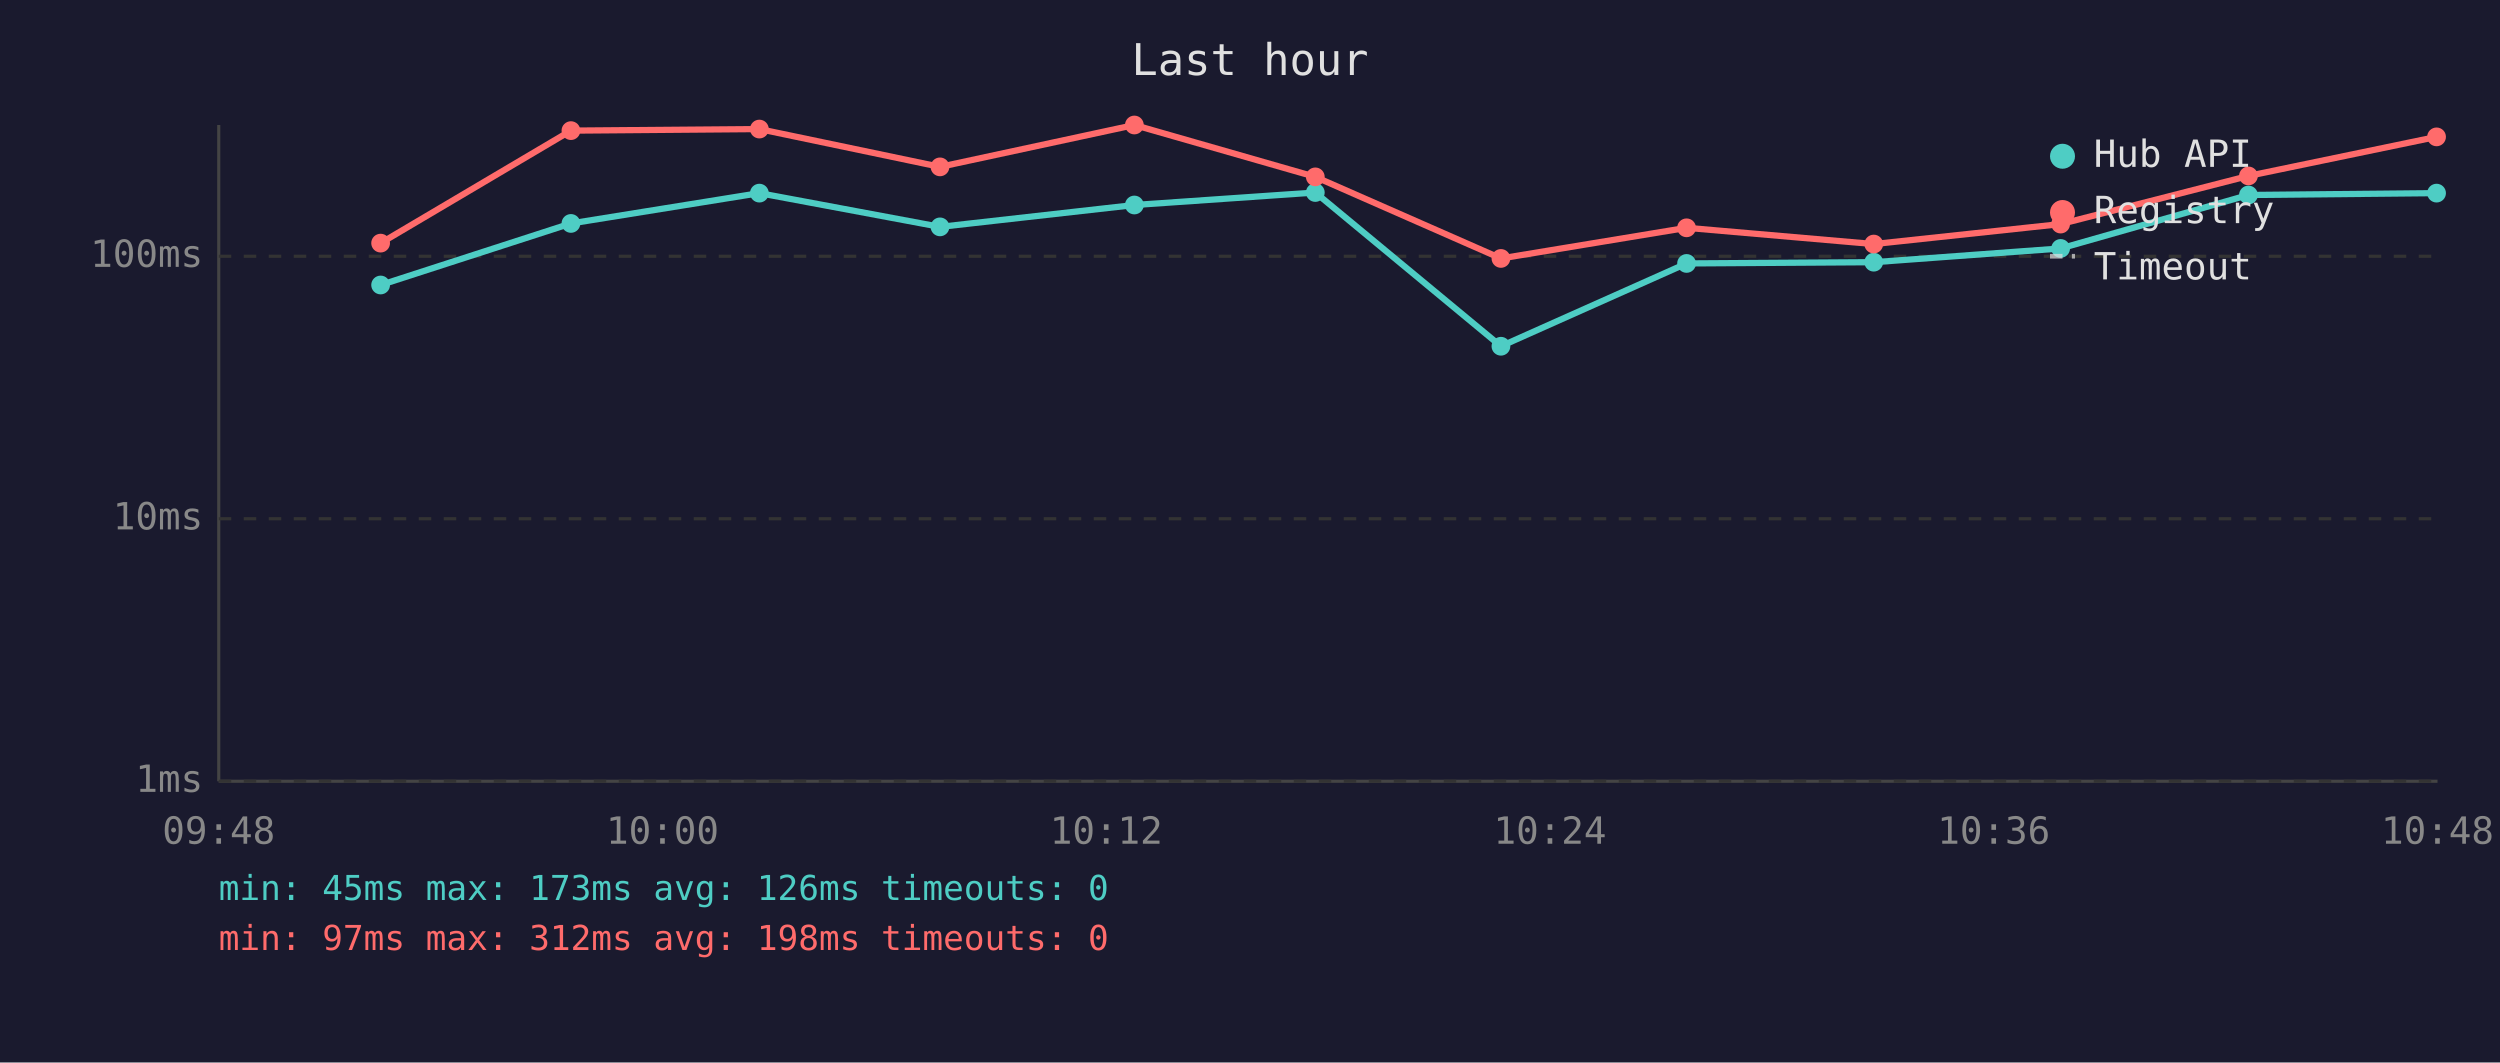
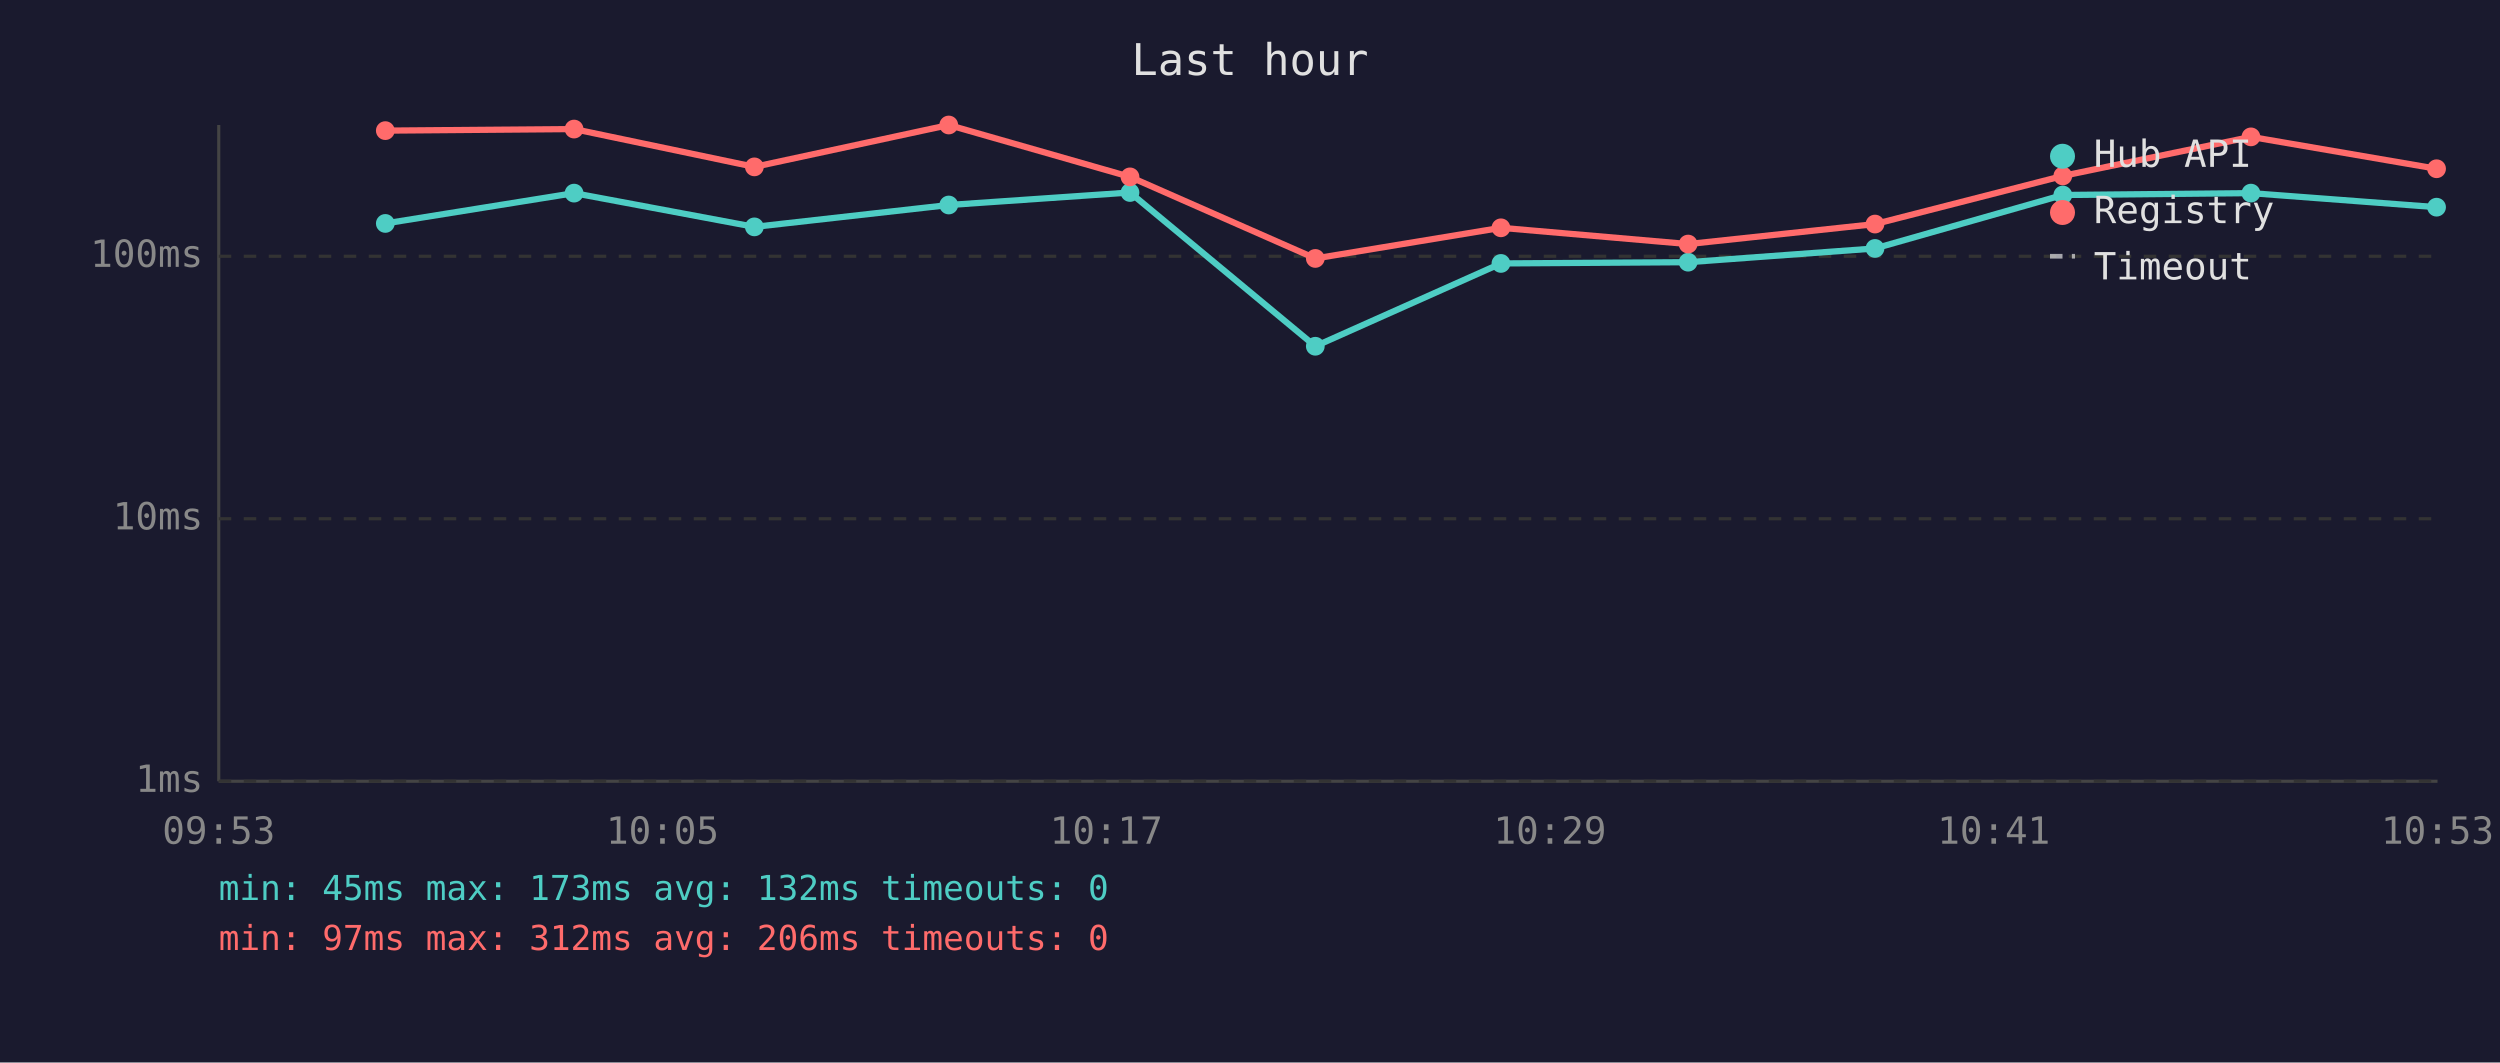
<svg xmlns="http://www.w3.org/2000/svg" viewBox="0 0 800 340" font-family="monospace" font-size="12">
  <rect width="800" height="340" fill="#1a1a2e" />
  <text x="400" y="24" fill="#e0e0e0" font-size="14" text-anchor="middle">Last hour</text>
  <line x1="70" y1="40" x2="70" y2="250" stroke="#444" stroke-width="1" />
  <line x1="70" y1="250" x2="780" y2="250" stroke="#444" stroke-width="1" />
  <line x1="70" y1="250" x2="780" y2="250" stroke="#333" stroke-width="1" stroke-dasharray="4" />
  <text x="65" y="250" fill="#888" text-anchor="end" dominant-baseline="middle">1ms</text>
  <line x1="70" y1="166" x2="780" y2="166" stroke="#333" stroke-width="1" stroke-dasharray="4" />
  <text x="65" y="166" fill="#888" text-anchor="end" dominant-baseline="middle">10ms</text>
  <line x1="70" y1="82" x2="780" y2="82" stroke="#333" stroke-width="1" stroke-dasharray="4" />
  <text x="65" y="82" fill="#888" text-anchor="end" dominant-baseline="middle">100ms</text>
-   <text x="70" y="270" fill="#888" text-anchor="middle">09:48</text>
-   <text x="212" y="270" fill="#888" text-anchor="middle">10:00</text>
-   <text x="354" y="270" fill="#888" text-anchor="middle">10:12</text>
-   <text x="496" y="270" fill="#888" text-anchor="middle">10:24</text>
-   <text x="638" y="270" fill="#888" text-anchor="middle">10:36</text>
-   <text x="780" y="270" fill="#888" text-anchor="middle">10:48</text>
-   <polyline points="121.8,91.2 182.7,71.5 243.0,61.8 300.8,72.6 363.0,65.6 420.9,61.6 480.3,110.8 539.7,84.3 599.6,83.9 659.4,79.5 719.5,62.4 779.7,61.8" fill="none" stroke="#4ecdc4" stroke-width="2" opacity="1" />
-   <circle cx="121.8" cy="91.2" r="3" fill="#4ecdc4" />
-   <circle cx="182.7" cy="71.5" r="3" fill="#4ecdc4" />
-   <circle cx="243.0" cy="61.8" r="3" fill="#4ecdc4" />
-   <circle cx="300.8" cy="72.6" r="3" fill="#4ecdc4" />
-   <circle cx="363.0" cy="65.6" r="3" fill="#4ecdc4" />
-   <circle cx="420.9" cy="61.6" r="3" fill="#4ecdc4" />
-   <circle cx="480.3" cy="110.8" r="3" fill="#4ecdc4" />
-   <circle cx="539.7" cy="84.3" r="3" fill="#4ecdc4" />
-   <circle cx="599.6" cy="83.9" r="3" fill="#4ecdc4" />
-   <circle cx="659.4" cy="79.5" r="3" fill="#4ecdc4" />
-   <circle cx="719.5" cy="62.4" r="3" fill="#4ecdc4" />
-   <circle cx="779.7" cy="61.8" r="3" fill="#4ecdc4" />
-   <polyline points="121.8,77.8 182.7,41.8 243.0,41.3 300.8,53.4 363.0,40.0 420.9,56.6 480.3,82.7 539.7,72.9 599.6,78.1 659.4,71.7 719.5,56.3 779.7,43.8" fill="none" stroke="#ff6b6b" stroke-width="2" opacity="1" />
-   <circle cx="121.8" cy="77.8" r="3" fill="#ff6b6b" />
-   <circle cx="182.7" cy="41.8" r="3" fill="#ff6b6b" />
-   <circle cx="243.0" cy="41.3" r="3" fill="#ff6b6b" />
-   <circle cx="300.8" cy="53.4" r="3" fill="#ff6b6b" />
-   <circle cx="363.0" cy="40.0" r="3" fill="#ff6b6b" />
-   <circle cx="420.9" cy="56.6" r="3" fill="#ff6b6b" />
-   <circle cx="480.3" cy="82.7" r="3" fill="#ff6b6b" />
-   <circle cx="539.7" cy="72.9" r="3" fill="#ff6b6b" />
-   <circle cx="599.6" cy="78.1" r="3" fill="#ff6b6b" />
-   <circle cx="659.4" cy="71.7" r="3" fill="#ff6b6b" />
-   <circle cx="719.5" cy="56.3" r="3" fill="#ff6b6b" />
-   <circle cx="779.7" cy="43.8" r="3" fill="#ff6b6b" />
+   <text x="70" y="270" fill="#888" text-anchor="middle">09:53</text>
+   <text x="212" y="270" fill="#888" text-anchor="middle">10:05</text>
+   <text x="354" y="270" fill="#888" text-anchor="middle">10:17</text>
+   <text x="496" y="270" fill="#888" text-anchor="middle">10:29</text>
+   <text x="638" y="270" fill="#888" text-anchor="middle">10:41</text>
+   <text x="780" y="270" fill="#888" text-anchor="middle">10:53</text>
+   <polyline points="123.3,71.5 183.7,61.8 241.4,72.6 303.6,65.6 361.6,61.6 420.9,110.8 480.3,84.3 540.2,83.9 600.0,79.5 660.1,62.4 720.3,61.8 779.7,66.3" fill="none" stroke="#4ecdc4" stroke-width="2" opacity="1" />
+   <circle cx="123.3" cy="71.5" r="3" fill="#4ecdc4" />
+   <circle cx="183.7" cy="61.8" r="3" fill="#4ecdc4" />
+   <circle cx="241.4" cy="72.6" r="3" fill="#4ecdc4" />
+   <circle cx="303.6" cy="65.6" r="3" fill="#4ecdc4" />
+   <circle cx="361.6" cy="61.6" r="3" fill="#4ecdc4" />
+   <circle cx="420.9" cy="110.8" r="3" fill="#4ecdc4" />
+   <circle cx="480.3" cy="84.3" r="3" fill="#4ecdc4" />
+   <circle cx="540.2" cy="83.9" r="3" fill="#4ecdc4" />
+   <circle cx="600.0" cy="79.5" r="3" fill="#4ecdc4" />
+   <circle cx="660.1" cy="62.4" r="3" fill="#4ecdc4" />
+   <circle cx="720.3" cy="61.8" r="3" fill="#4ecdc4" />
+   <circle cx="779.7" cy="66.3" r="3" fill="#4ecdc4" />
+   <polyline points="123.3,41.8 183.7,41.3 241.4,53.4 303.6,40.0 361.6,56.6 420.9,82.7 480.3,72.9 540.2,78.1 600.0,71.7 660.1,56.3 720.3,43.8 779.7,54.0" fill="none" stroke="#ff6b6b" stroke-width="2" opacity="1" />
+   <circle cx="123.3" cy="41.8" r="3" fill="#ff6b6b" />
+   <circle cx="183.7" cy="41.3" r="3" fill="#ff6b6b" />
+   <circle cx="241.4" cy="53.4" r="3" fill="#ff6b6b" />
+   <circle cx="303.6" cy="40.0" r="3" fill="#ff6b6b" />
+   <circle cx="361.6" cy="56.6" r="3" fill="#ff6b6b" />
+   <circle cx="420.9" cy="82.7" r="3" fill="#ff6b6b" />
+   <circle cx="480.3" cy="72.9" r="3" fill="#ff6b6b" />
+   <circle cx="540.2" cy="78.1" r="3" fill="#ff6b6b" />
+   <circle cx="600.0" cy="71.7" r="3" fill="#ff6b6b" />
+   <circle cx="660.1" cy="56.3" r="3" fill="#ff6b6b" />
+   <circle cx="720.3" cy="43.8" r="3" fill="#ff6b6b" />
+   <circle cx="779.7" cy="54.0" r="3" fill="#ff6b6b" />
  <circle cx="660" cy="50" r="4" fill="#4ecdc4" />
  <text x="670" y="50" fill="#e0e0e0" dominant-baseline="middle">Hub API</text>
  <circle cx="660" cy="68" r="4" fill="#ff6b6b" />
  <text x="670" y="68" fill="#e0e0e0" dominant-baseline="middle">Registry</text>
  <line x1="656" y1="82" x2="664" y2="82" stroke="#e0e0e0" stroke-width="1.5" stroke-dasharray="4,3" opacity="0.7" />
  <text x="670" y="86" fill="#e0e0e0" dominant-baseline="middle">Timeout</text>
-   <text x="70" y="288" fill="#4ecdc4" font-size="11">min: 45ms  max: 173ms  avg: 126ms  timeouts: 0</text>
-   <text x="70" y="304" fill="#ff6b6b" font-size="11">min: 97ms  max: 312ms  avg: 198ms  timeouts: 0</text>
+   <text x="70" y="288" fill="#4ecdc4" font-size="11">min: 45ms  max: 173ms  avg: 132ms  timeouts: 0</text>
+   <text x="70" y="304" fill="#ff6b6b" font-size="11">min: 97ms  max: 312ms  avg: 206ms  timeouts: 0</text>
</svg>
